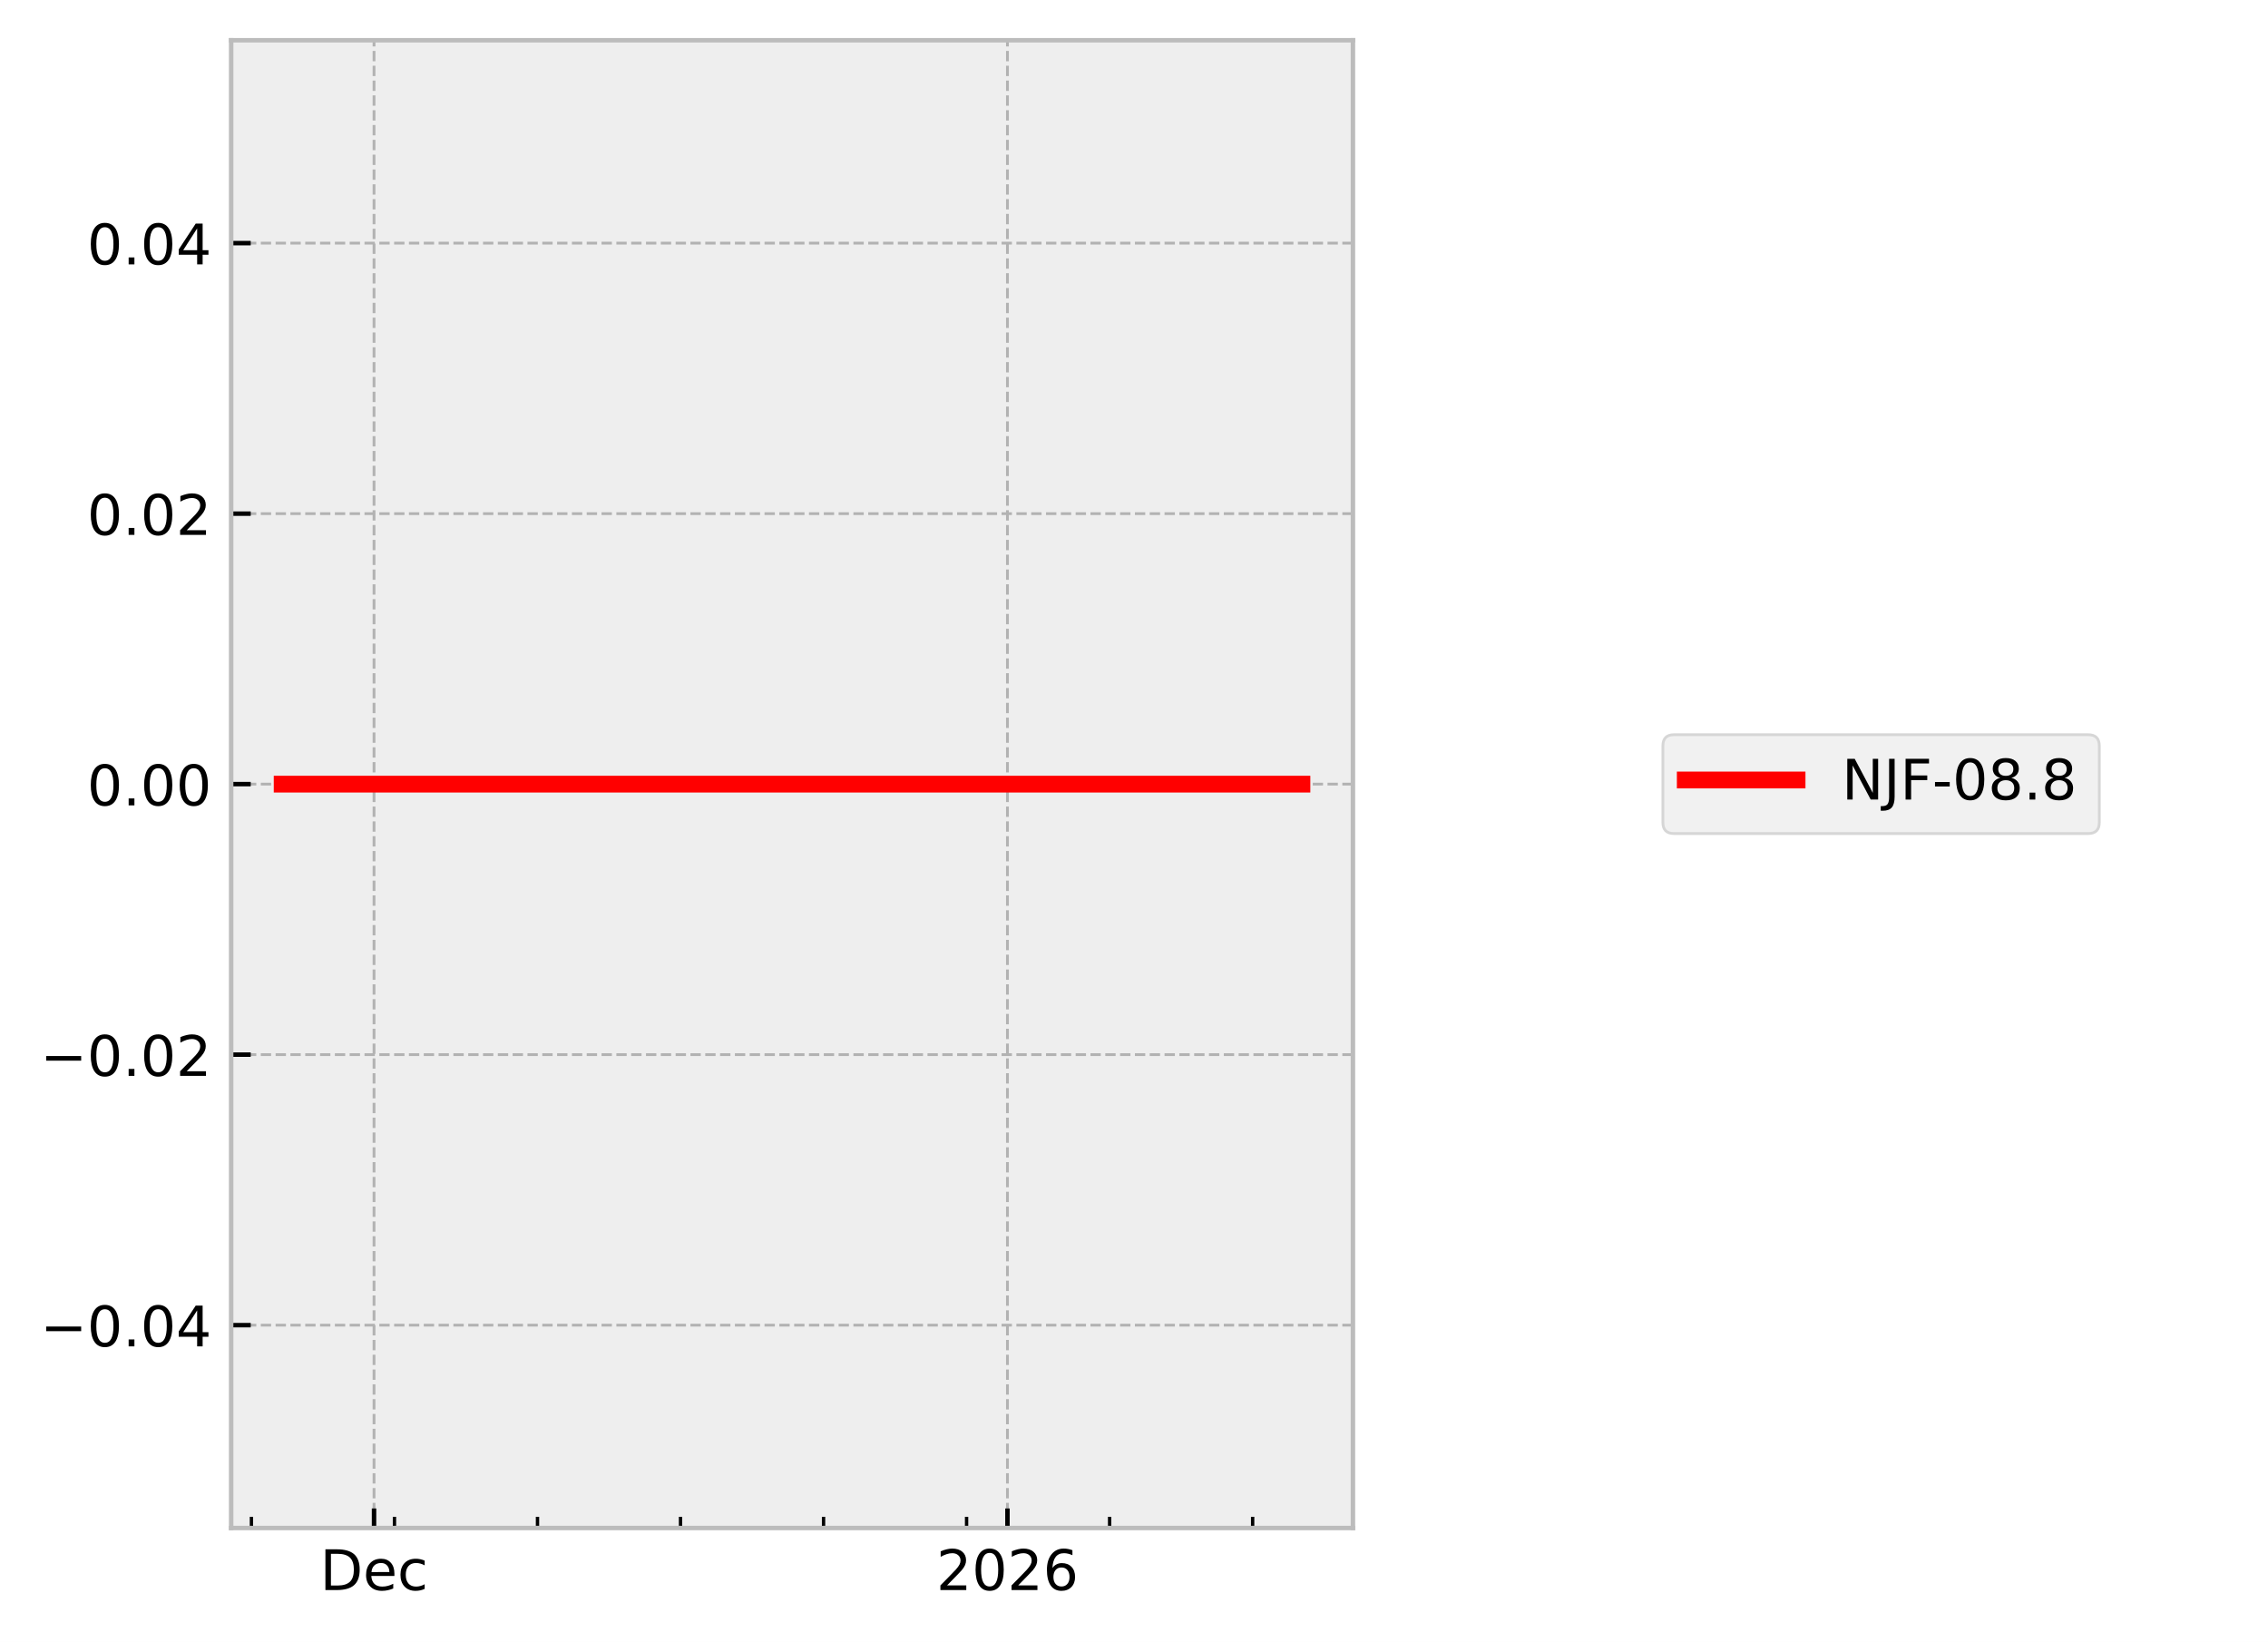
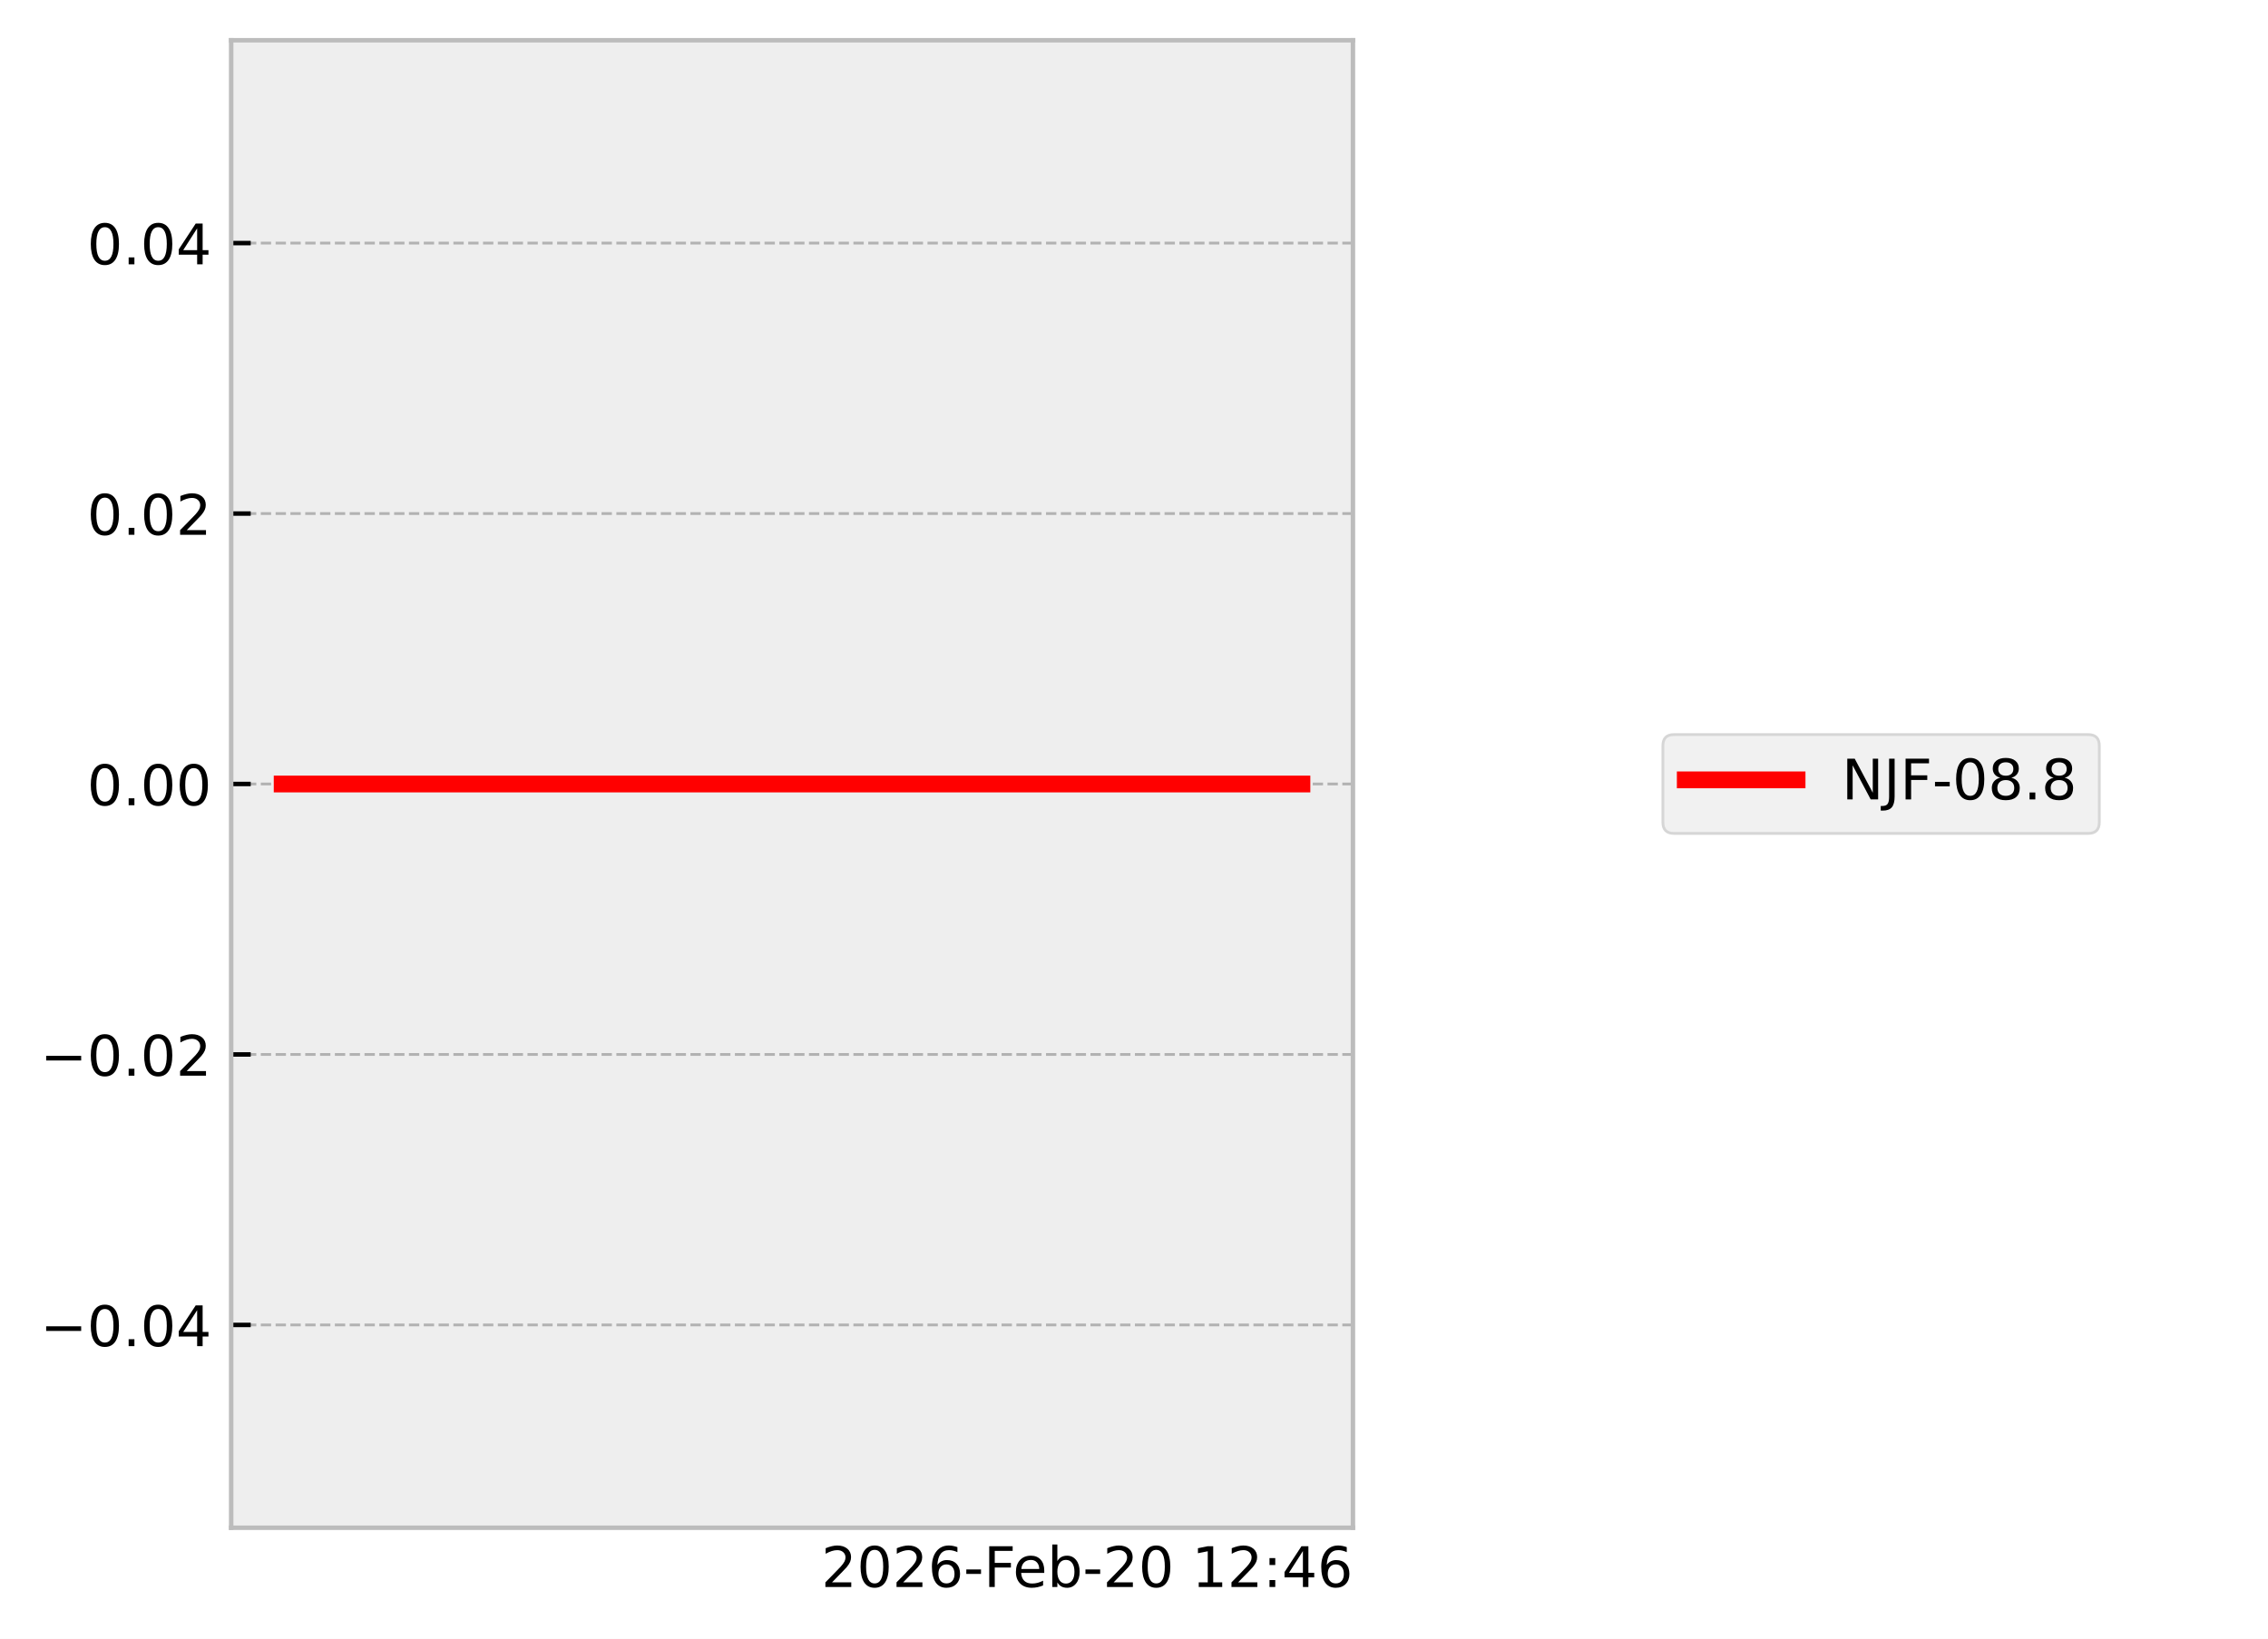
- <svg xmlns="http://www.w3.org/2000/svg" xmlns:xlink="http://www.w3.org/1999/xlink" width="405.665pt" height="293.69pt" viewBox="0 0 405.665 293.69" version="1.1">
+ <svg xmlns="http://www.w3.org/2000/svg" xmlns:xlink="http://www.w3.org/1999/xlink" width="405.665pt" height="293.19pt" viewBox="0 0 405.665 293.19" version="1.1">
  <defs>
    <style type="text/css">*{stroke-linejoin: round; stroke-linecap: butt}</style>
  </defs>
  <g id="figure_1">
    <g id="patch_1">
-       <path d="M 0 293.69  L 405.665 293.69  L 405.665 0  L 0 0  z " style="fill: #ffffff" />
+       <path d="M 0 293.19  L 405.665 293.19  L 405.665 0  L 0 0  z " style="fill: #ffffff" />
    </g>
    <g id="axes_1">
      <g id="patch_2">
        <path d="M 41.345 273.312  L 241.991 273.312  L 241.991 7.2  L 41.345 7.2  z " style="fill: #eeeeee" />
      </g>
      <g id="matplotlib.axis_1">
-         <g id="xtick_1">
-           <g id="line2d_1">
-             <path d="M 66.901 273.312  L 66.901 7.2  " clip-path="url(#pf3e15bc627)" style="fill: none; stroke-dasharray: 1.85,0.8; stroke-dashoffset: 0; stroke: #b2b2b2; stroke-width: 0.5" />
-           </g>
-           <g id="line2d_2">
+         <g id="text_1">
+           <g transform="translate(146.9006 283.9104) scale(0.1 -0.1)">
            <defs>
-               <path id="m312e208728" d="M 0 0  L 0 -3.5  " style="stroke: #000000; stroke-width: 0.8" />
+               <path id="DejaVuSans-32" d="M 1228 531  L 3431 531  L 3431 0  L 469 0  L 469 531  Q 828 903 1448 1529  Q 2069 2156 2228 2338  Q 2531 2678 2651 2914  Q 2772 3150 2772 3378  Q 2772 3750 2511 3984  Q 2250 4219 1831 4219  Q 1534 4219 1204 4116  Q 875 4013 500 3803  L 500 4441  Q 881 4594 1212 4672  Q 1544 4750 1819 4750  Q 2544 4750 2975 4387  Q 3406 4025 3406 3419  Q 3406 3131 3298 2873  Q 3191 2616 2906 2266  Q 2828 2175 2409 1742  Q 1991 1309 1228 531  z " transform="scale(0.015625)" />
+               <path id="DejaVuSans-30" d="M 2034 4250  Q 1547 4250 1301 3770  Q 1056 3291 1056 2328  Q 1056 1369 1301 889  Q 1547 409 2034 409  Q 2525 409 2770 889  Q 3016 1369 3016 2328  Q 3016 3291 2770 3770  Q 2525 4250 2034 4250  z M 2034 4750  Q 2819 4750 3233 4129  Q 3647 3509 3647 2328  Q 3647 1150 3233 529  Q 2819 -91 2034 -91  Q 1250 -91 836 529  Q 422 1150 422 2328  Q 422 3509 836 4129  Q 1250 4750 2034 4750  z " transform="scale(0.015625)" />
+               <path id="DejaVuSans-36" d="M 2113 2584  Q 1688 2584 1439 2293  Q 1191 2003 1191 1497  Q 1191 994 1439 701  Q 1688 409 2113 409  Q 2538 409 2786 701  Q 3034 994 3034 1497  Q 3034 2003 2786 2293  Q 2538 2584 2113 2584  z M 3366 4563  L 3366 3988  Q 3128 4100 2886 4159  Q 2644 4219 2406 4219  Q 1781 4219 1451 3797  Q 1122 3375 1075 2522  Q 1259 2794 1537 2939  Q 1816 3084 2150 3084  Q 2853 3084 3261 2657  Q 3669 2231 3669 1497  Q 3669 778 3244 343  Q 2819 -91 2113 -91  Q 1303 -91 875 529  Q 447 1150 447 2328  Q 447 3434 972 4092  Q 1497 4750 2381 4750  Q 2619 4750 2861 4703  Q 3103 4656 3366 4563  z " transform="scale(0.015625)" />
+               <path id="DejaVuSans-2d" d="M 313 2009  L 1997 2009  L 1997 1497  L 313 1497  L 313 2009  z " transform="scale(0.015625)" />
+               <path id="DejaVuSans-46" d="M 628 4666  L 3309 4666  L 3309 4134  L 1259 4134  L 1259 2759  L 3109 2759  L 3109 2228  L 1259 2228  L 1259 0  L 628 0  L 628 4666  z " transform="scale(0.015625)" />
+               <path id="DejaVuSans-65" d="M 3597 1894  L 3597 1613  L 953 1613  Q 991 1019 1311 708  Q 1631 397 2203 397  Q 2534 397 2845 478  Q 3156 559 3463 722  L 3463 178  Q 3153 47 2828 -22  Q 2503 -91 2169 -91  Q 1331 -91 842 396  Q 353 884 353 1716  Q 353 2575 817 3079  Q 1281 3584 2069 3584  Q 2775 3584 3186 3129  Q 3597 2675 3597 1894  z M 3022 2063  Q 3016 2534 2758 2815  Q 2500 3097 2075 3097  Q 1594 3097 1305 2825  Q 1016 2553 972 2059  L 3022 2063  z " transform="scale(0.015625)" />
+               <path id="DejaVuSans-62" d="M 3116 1747  Q 3116 2381 2855 2742  Q 2594 3103 2138 3103  Q 1681 3103 1420 2742  Q 1159 2381 1159 1747  Q 1159 1113 1420 752  Q 1681 391 2138 391  Q 2594 391 2855 752  Q 3116 1113 3116 1747  z M 1159 2969  Q 1341 3281 1617 3432  Q 1894 3584 2278 3584  Q 2916 3584 3314 3078  Q 3713 2572 3713 1747  Q 3713 922 3314 415  Q 2916 -91 2278 -91  Q 1894 -91 1617 61  Q 1341 213 1159 525  L 1159 0  L 581 0  L 581 4863  L 1159 4863  L 1159 2969  z " transform="scale(0.015625)" />
+               <path id="DejaVuSans-20" transform="scale(0.015625)" />
+               <path id="DejaVuSans-31" d="M 794 531  L 1825 531  L 1825 4091  L 703 3866  L 703 4441  L 1819 4666  L 2450 4666  L 2450 531  L 3481 531  L 3481 0  L 794 0  L 794 531  z " transform="scale(0.015625)" />
+               <path id="DejaVuSans-3a" d="M 750 794  L 1409 794  L 1409 0  L 750 0  L 750 794  z M 750 3309  L 1409 3309  L 1409 2516  L 750 2516  L 750 3309  z " transform="scale(0.015625)" />
+               <path id="DejaVuSans-34" d="M 2419 4116  L 825 1625  L 2419 1625  L 2419 4116  z M 2253 4666  L 3047 4666  L 3047 1625  L 3713 1625  L 3713 1100  L 3047 1100  L 3047 0  L 2419 0  L 2419 1100  L 313 1100  L 313 1709  L 2253 4666  z " transform="scale(0.015625)" />
            </defs>
-             <g>
-               <use xlink:href="#m312e208728" x="66.901" y="273.312" style="stroke: #000000; stroke-width: 0.8" />
-             </g>
-           </g>
-           <g id="text_1">
-             <g transform="translate(57.22551 284.4104) scale(0.1 -0.1)">
-               <defs>
-                 <path id="DejaVuSans-44" d="M 1259 4147  L 1259 519  L 2022 519  Q 2988 519 3436 956  Q 3884 1394 3884 2338  Q 3884 3275 3436 3711  Q 2988 4147 2022 4147  L 1259 4147  z M 628 4666  L 1925 4666  Q 3281 4666 3915 4102  Q 4550 3538 4550 2338  Q 4550 1131 3912 565  Q 3275 0 1925 0  L 628 0  L 628 4666  z " transform="scale(0.015625)" />
-                 <path id="DejaVuSans-65" d="M 3597 1894  L 3597 1613  L 953 1613  Q 991 1019 1311 708  Q 1631 397 2203 397  Q 2534 397 2845 478  Q 3156 559 3463 722  L 3463 178  Q 3153 47 2828 -22  Q 2503 -91 2169 -91  Q 1331 -91 842 396  Q 353 884 353 1716  Q 353 2575 817 3079  Q 1281 3584 2069 3584  Q 2775 3584 3186 3129  Q 3597 2675 3597 1894  z M 3022 2063  Q 3016 2534 2758 2815  Q 2500 3097 2075 3097  Q 1594 3097 1305 2825  Q 1016 2553 972 2059  L 3022 2063  z " transform="scale(0.015625)" />
-                 <path id="DejaVuSans-63" d="M 3122 3366  L 3122 2828  Q 2878 2963 2633 3030  Q 2388 3097 2138 3097  Q 1578 3097 1268 2742  Q 959 2388 959 1747  Q 959 1106 1268 751  Q 1578 397 2138 397  Q 2388 397 2633 464  Q 2878 531 3122 666  L 3122 134  Q 2881 22 2623 -34  Q 2366 -91 2075 -91  Q 1284 -91 818 406  Q 353 903 353 1747  Q 353 2603 823 3093  Q 1294 3584 2113 3584  Q 2378 3584 2631 3529  Q 2884 3475 3122 3366  z " transform="scale(0.015625)" />
-               </defs>
-               <use xlink:href="#DejaVuSans-44" />
-               <use xlink:href="#DejaVuSans-65" transform="translate(77.00195 0)" />
-               <use xlink:href="#DejaVuSans-63" transform="translate(138.5254 0)" />
-             </g>
-           </g>
-         </g>
-         <g id="xtick_2">
-           <g id="line2d_3">
-             <path d="M 180.198 273.312  L 180.198 7.2  " clip-path="url(#pf3e15bc627)" style="fill: none; stroke-dasharray: 1.85,0.8; stroke-dashoffset: 0; stroke: #b2b2b2; stroke-width: 0.5" />
-           </g>
-           <g id="line2d_4">
-             <g>
-               <use xlink:href="#m312e208728" x="180.198" y="273.312" style="stroke: #000000; stroke-width: 0.8" />
-             </g>
-           </g>
-           <g id="text_2">
-             <g transform="translate(167.4726 284.4104) scale(0.1 -0.1)">
-               <defs>
-                 <path id="DejaVuSans-32" d="M 1228 531  L 3431 531  L 3431 0  L 469 0  L 469 531  Q 828 903 1448 1529  Q 2069 2156 2228 2338  Q 2531 2678 2651 2914  Q 2772 3150 2772 3378  Q 2772 3750 2511 3984  Q 2250 4219 1831 4219  Q 1534 4219 1204 4116  Q 875 4013 500 3803  L 500 4441  Q 881 4594 1212 4672  Q 1544 4750 1819 4750  Q 2544 4750 2975 4387  Q 3406 4025 3406 3419  Q 3406 3131 3298 2873  Q 3191 2616 2906 2266  Q 2828 2175 2409 1742  Q 1991 1309 1228 531  z " transform="scale(0.015625)" />
-                 <path id="DejaVuSans-30" d="M 2034 4250  Q 1547 4250 1301 3770  Q 1056 3291 1056 2328  Q 1056 1369 1301 889  Q 1547 409 2034 409  Q 2525 409 2770 889  Q 3016 1369 3016 2328  Q 3016 3291 2770 3770  Q 2525 4250 2034 4250  z M 2034 4750  Q 2819 4750 3233 4129  Q 3647 3509 3647 2328  Q 3647 1150 3233 529  Q 2819 -91 2034 -91  Q 1250 -91 836 529  Q 422 1150 422 2328  Q 422 3509 836 4129  Q 1250 4750 2034 4750  z " transform="scale(0.015625)" />
-                 <path id="DejaVuSans-36" d="M 2113 2584  Q 1688 2584 1439 2293  Q 1191 2003 1191 1497  Q 1191 994 1439 701  Q 1688 409 2113 409  Q 2538 409 2786 701  Q 3034 994 3034 1497  Q 3034 2003 2786 2293  Q 2538 2584 2113 2584  z M 3366 4563  L 3366 3988  Q 3128 4100 2886 4159  Q 2644 4219 2406 4219  Q 1781 4219 1451 3797  Q 1122 3375 1075 2522  Q 1259 2794 1537 2939  Q 1816 3084 2150 3084  Q 2853 3084 3261 2657  Q 3669 2231 3669 1497  Q 3669 778 3244 343  Q 2819 -91 2113 -91  Q 1303 -91 875 529  Q 447 1150 447 2328  Q 447 3434 972 4092  Q 1497 4750 2381 4750  Q 2619 4750 2861 4703  Q 3103 4656 3366 4563  z " transform="scale(0.015625)" />
-               </defs>
-               <use xlink:href="#DejaVuSans-32" />
-               <use xlink:href="#DejaVuSans-30" transform="translate(63.62305 0)" />
-               <use xlink:href="#DejaVuSans-32" transform="translate(127.2461 0)" />
-               <use xlink:href="#DejaVuSans-36" transform="translate(190.8691 0)" />
-             </g>
-           </g>
-         </g>
-         <g id="xtick_3">
-           <g id="line2d_5">
-             <defs>
-               <path id="m9107df08bf" d="M 0 0  L 0 -2  " style="stroke: #000000; stroke-width: 0.6" />
-             </defs>
-             <g>
-               <use xlink:href="#m9107df08bf" x="44.973" y="273.312" style="stroke: #000000; stroke-width: 0.6" />
-             </g>
-           </g>
-         </g>
-         <g id="xtick_4">
-           <g id="line2d_6">
-             <g>
-               <use xlink:href="#m9107df08bf" x="70.556" y="273.312" style="stroke: #000000; stroke-width: 0.6" />
-             </g>
-           </g>
-         </g>
-         <g id="xtick_5">
-           <g id="line2d_7">
-             <g>
-               <use xlink:href="#m9107df08bf" x="96.139" y="273.312" style="stroke: #000000; stroke-width: 0.6" />
-             </g>
-           </g>
-         </g>
-         <g id="xtick_6">
-           <g id="line2d_8">
-             <g>
-               <use xlink:href="#m9107df08bf" x="121.722" y="273.312" style="stroke: #000000; stroke-width: 0.6" />
-             </g>
-           </g>
-         </g>
-         <g id="xtick_7">
-           <g id="line2d_9">
-             <g>
-               <use xlink:href="#m9107df08bf" x="147.305" y="273.312" style="stroke: #000000; stroke-width: 0.6" />
-             </g>
-           </g>
-         </g>
-         <g id="xtick_8">
-           <g id="line2d_10">
-             <g>
-               <use xlink:href="#m9107df08bf" x="172.888" y="273.312" style="stroke: #000000; stroke-width: 0.6" />
-             </g>
-           </g>
-         </g>
-         <g id="xtick_9">
-           <g id="line2d_11">
-             <g>
-               <use xlink:href="#m9107df08bf" x="198.471" y="273.312" style="stroke: #000000; stroke-width: 0.6" />
-             </g>
-           </g>
-         </g>
-         <g id="xtick_10">
-           <g id="line2d_12">
-             <g>
-               <use xlink:href="#m9107df08bf" x="224.054" y="273.312" style="stroke: #000000; stroke-width: 0.6" />
-             </g>
+             <use xlink:href="#DejaVuSans-32" />
+             <use xlink:href="#DejaVuSans-30" transform="translate(63.62305 0)" />
+             <use xlink:href="#DejaVuSans-32" transform="translate(127.2461 0)" />
+             <use xlink:href="#DejaVuSans-36" transform="translate(190.8691 0)" />
+             <use xlink:href="#DejaVuSans-2d" transform="translate(254.4922 0)" />
+             <use xlink:href="#DejaVuSans-46" transform="translate(290.5762 0)" />
+             <use xlink:href="#DejaVuSans-65" transform="translate(342.5957 0)" />
+             <use xlink:href="#DejaVuSans-62" transform="translate(404.1191 0)" />
+             <use xlink:href="#DejaVuSans-2d" transform="translate(467.5957 0)" />
+             <use xlink:href="#DejaVuSans-32" transform="translate(503.6797 0)" />
+             <use xlink:href="#DejaVuSans-30" transform="translate(567.3027 0)" />
+             <use xlink:href="#DejaVuSans-20" transform="translate(630.9258 0)" />
+             <use xlink:href="#DejaVuSans-31" transform="translate(662.7129 0)" />
+             <use xlink:href="#DejaVuSans-32" transform="translate(726.3359 0)" />
+             <use xlink:href="#DejaVuSans-3a" transform="translate(789.959 0)" />
+             <use xlink:href="#DejaVuSans-34" transform="translate(823.6504 0)" />
+             <use xlink:href="#DejaVuSans-36" transform="translate(887.2734 0)" />
          </g>
        </g>
      </g>
      <g id="matplotlib.axis_2">
        <g id="ytick_1">
-           <g id="line2d_13">
-             <path d="M 41.345 237.024  L 241.991 237.024  " clip-path="url(#pf3e15bc627)" style="fill: none; stroke-dasharray: 1.85,0.8; stroke-dashoffset: 0; stroke: #b2b2b2; stroke-width: 0.5" />
+           <g id="line2d_1">
+             <path d="M 41.345 237.024  L 241.991 237.024  " clip-path="url(#p1d0b2a588e)" style="fill: none; stroke-dasharray: 1.85,0.8; stroke-dashoffset: 0; stroke: #b2b2b2; stroke-width: 0.5" />
          </g>
-           <g id="line2d_14">
+           <g id="line2d_2">
            <defs>
-               <path id="ma9fc78e811" d="M 0 0  L 3.5 0  " style="stroke: #000000; stroke-width: 0.8" />
+               <path id="m31b2eace9d" d="M 0 0  L 3.5 0  " style="stroke: #000000; stroke-width: 0.8" />
            </defs>
            <g>
-               <use xlink:href="#ma9fc78e811" x="41.345" y="237.024" style="stroke: #000000; stroke-width: 0.8" />
+               <use xlink:href="#m31b2eace9d" x="41.345" y="237.024" style="stroke: #000000; stroke-width: 0.8" />
            </g>
          </g>
-           <g id="text_3">
+           <g id="text_2">
            <g transform="translate(7.2 240.8232) scale(0.1 -0.1)">
              <defs>
                <path id="DejaVuSans-2212" d="M 678 2272  L 4684 2272  L 4684 1741  L 678 1741  L 678 2272  z " transform="scale(0.015625)" />
                <path id="DejaVuSans-2e" d="M 684 794  L 1344 794  L 1344 0  L 684 0  L 684 794  z " transform="scale(0.015625)" />
-                 <path id="DejaVuSans-34" d="M 2419 4116  L 825 1625  L 2419 1625  L 2419 4116  z M 2253 4666  L 3047 4666  L 3047 1625  L 3713 1625  L 3713 1100  L 3047 1100  L 3047 0  L 2419 0  L 2419 1100  L 313 1100  L 313 1709  L 2253 4666  z " transform="scale(0.015625)" />
              </defs>
              <use xlink:href="#DejaVuSans-2212" />
              <use xlink:href="#DejaVuSans-30" transform="translate(83.78906 0)" />
              <use xlink:href="#DejaVuSans-2e" transform="translate(147.4121 0)" />
              <use xlink:href="#DejaVuSans-30" transform="translate(179.1992 0)" />
              <use xlink:href="#DejaVuSans-34" transform="translate(242.8223 0)" />
            </g>
          </g>
        </g>
        <g id="ytick_2">
-           <g id="line2d_15">
-             <path d="M 41.345 188.64  L 241.991 188.64  " clip-path="url(#pf3e15bc627)" style="fill: none; stroke-dasharray: 1.85,0.8; stroke-dashoffset: 0; stroke: #b2b2b2; stroke-width: 0.5" />
+           <g id="line2d_3">
+             <path d="M 41.345 188.64  L 241.991 188.64  " clip-path="url(#p1d0b2a588e)" style="fill: none; stroke-dasharray: 1.85,0.8; stroke-dashoffset: 0; stroke: #b2b2b2; stroke-width: 0.5" />
          </g>
-           <g id="line2d_16">
+           <g id="line2d_4">
            <g>
-               <use xlink:href="#ma9fc78e811" x="41.345" y="188.64" style="stroke: #000000; stroke-width: 0.8" />
+               <use xlink:href="#m31b2eace9d" x="41.345" y="188.64" style="stroke: #000000; stroke-width: 0.8" />
            </g>
          </g>
-           <g id="text_4">
+           <g id="text_3">
            <g transform="translate(7.2 192.4392) scale(0.1 -0.1)">
              <use xlink:href="#DejaVuSans-2212" />
              <use xlink:href="#DejaVuSans-30" transform="translate(83.78906 0)" />
              <use xlink:href="#DejaVuSans-2e" transform="translate(147.4121 0)" />
              <use xlink:href="#DejaVuSans-30" transform="translate(179.1992 0)" />
              <use xlink:href="#DejaVuSans-32" transform="translate(242.8223 0)" />
            </g>
          </g>
        </g>
        <g id="ytick_3">
-           <g id="line2d_17">
-             <path d="M 41.345 140.256  L 241.991 140.256  " clip-path="url(#pf3e15bc627)" style="fill: none; stroke-dasharray: 1.85,0.8; stroke-dashoffset: 0; stroke: #b2b2b2; stroke-width: 0.5" />
+           <g id="line2d_5">
+             <path d="M 41.345 140.256  L 241.991 140.256  " clip-path="url(#p1d0b2a588e)" style="fill: none; stroke-dasharray: 1.85,0.8; stroke-dashoffset: 0; stroke: #b2b2b2; stroke-width: 0.5" />
          </g>
-           <g id="line2d_18">
+           <g id="line2d_6">
            <g>
-               <use xlink:href="#ma9fc78e811" x="41.345" y="140.256" style="stroke: #000000; stroke-width: 0.8" />
+               <use xlink:href="#m31b2eace9d" x="41.345" y="140.256" style="stroke: #000000; stroke-width: 0.8" />
            </g>
          </g>
-           <g id="text_5">
+           <g id="text_4">
            <g transform="translate(15.57969 144.0552) scale(0.1 -0.1)">
              <use xlink:href="#DejaVuSans-30" />
              <use xlink:href="#DejaVuSans-2e" transform="translate(63.62305 0)" />
              <use xlink:href="#DejaVuSans-30" transform="translate(95.41016 0)" />
              <use xlink:href="#DejaVuSans-30" transform="translate(159.0332 0)" />
            </g>
          </g>
        </g>
        <g id="ytick_4">
-           <g id="line2d_19">
-             <path d="M 41.345 91.872  L 241.991 91.872  " clip-path="url(#pf3e15bc627)" style="fill: none; stroke-dasharray: 1.85,0.8; stroke-dashoffset: 0; stroke: #b2b2b2; stroke-width: 0.5" />
+           <g id="line2d_7">
+             <path d="M 41.345 91.872  L 241.991 91.872  " clip-path="url(#p1d0b2a588e)" style="fill: none; stroke-dasharray: 1.85,0.8; stroke-dashoffset: 0; stroke: #b2b2b2; stroke-width: 0.5" />
          </g>
-           <g id="line2d_20">
+           <g id="line2d_8">
            <g>
-               <use xlink:href="#ma9fc78e811" x="41.345" y="91.872" style="stroke: #000000; stroke-width: 0.8" />
+               <use xlink:href="#m31b2eace9d" x="41.345" y="91.872" style="stroke: #000000; stroke-width: 0.8" />
            </g>
          </g>
-           <g id="text_6">
+           <g id="text_5">
            <g transform="translate(15.57969 95.67122) scale(0.1 -0.1)">
              <use xlink:href="#DejaVuSans-30" />
              <use xlink:href="#DejaVuSans-2e" transform="translate(63.62305 0)" />
              <use xlink:href="#DejaVuSans-30" transform="translate(95.41016 0)" />
              <use xlink:href="#DejaVuSans-32" transform="translate(159.0332 0)" />
            </g>
          </g>
        </g>
        <g id="ytick_5">
-           <g id="line2d_21">
-             <path d="M 41.345 43.488  L 241.991 43.488  " clip-path="url(#pf3e15bc627)" style="fill: none; stroke-dasharray: 1.85,0.8; stroke-dashoffset: 0; stroke: #b2b2b2; stroke-width: 0.5" />
+           <g id="line2d_9">
+             <path d="M 41.345 43.488  L 241.991 43.488  " clip-path="url(#p1d0b2a588e)" style="fill: none; stroke-dasharray: 1.85,0.8; stroke-dashoffset: 0; stroke: #b2b2b2; stroke-width: 0.5" />
          </g>
-           <g id="line2d_22">
+           <g id="line2d_10">
            <g>
-               <use xlink:href="#ma9fc78e811" x="41.345" y="43.488" style="stroke: #000000; stroke-width: 0.8" />
+               <use xlink:href="#m31b2eace9d" x="41.345" y="43.488" style="stroke: #000000; stroke-width: 0.8" />
            </g>
          </g>
-           <g id="text_7">
+           <g id="text_6">
            <g transform="translate(15.57969 47.28722) scale(0.1 -0.1)">
              <use xlink:href="#DejaVuSans-30" />
              <use xlink:href="#DejaVuSans-2e" transform="translate(63.62305 0)" />
              <use xlink:href="#DejaVuSans-30" transform="translate(95.41016 0)" />
              <use xlink:href="#DejaVuSans-34" transform="translate(159.0332 0)" />
            </g>
          </g>
        </g>
      </g>
-       <g id="line2d_23">
-         <path d="M 50.466 140.256  L 101.962 140.256  L 123.738 140.256  L 222.539 140.256  L 232.743 140.256  L 232.871 140.256  " clip-path="url(#pf3e15bc627)" style="fill: none; stroke: #ff0000; stroke-width: 3; stroke-linecap: square" />
+       <g id="line2d_11">
+         <path d="M 50.466 140.256  L 232.871 140.256  " clip-path="url(#p1d0b2a588e)" style="fill: none; stroke: #ff0000; stroke-width: 3; stroke-linecap: square" />
      </g>
      <g id="patch_3">
        <path d="M 41.345 273.312  L 41.345 7.2  " style="fill: none; stroke: #bcbcbc; stroke-width: 0.8; stroke-linejoin: miter; stroke-linecap: square" />
      </g>
      <g id="patch_4">
        <path d="M 241.991 273.312  L 241.991 7.2  " style="fill: none; stroke: #bcbcbc; stroke-width: 0.8; stroke-linejoin: miter; stroke-linecap: square" />
      </g>
      <g id="patch_5">
        <path d="M 41.345 273.312  L 241.991 273.312  " style="fill: none; stroke: #bcbcbc; stroke-width: 0.8; stroke-linejoin: miter; stroke-linecap: square" />
      </g>
      <g id="patch_6">
        <path d="M 41.345 7.2  L 241.991 7.2  " style="fill: none; stroke: #bcbcbc; stroke-width: 0.8; stroke-linejoin: miter; stroke-linecap: square" />
      </g>
    </g>
    <g id="axes_2">
      <g id="legend_1">
        <g id="patch_7">
          <path d="M 299.433 149.095  L 373.489 149.095  Q 375.489 149.095 375.489 147.095  L 375.489 133.417  Q 375.489 131.417 373.489 131.417  L 299.433 131.417  Q 297.433 131.417 297.433 133.417  L 297.433 147.095  Q 297.433 149.095 299.433 149.095  z " style="fill: #eeeeee; opacity: 0.8; stroke: #cccccc; stroke-width: 0.5; stroke-linejoin: miter" />
        </g>
-         <g id="line2d_24">
+         <g id="line2d_12">
          <path d="M 301.433 139.515  L 311.433 139.515  L 321.433 139.515  " style="fill: none; stroke: #ff0000; stroke-width: 3; stroke-linecap: square" />
        </g>
-         <g id="text_8">
+         <g id="text_7">
          <g transform="translate(329.4329 143.0154) scale(0.1 -0.1)">
            <defs>
              <path id="DejaVuSans-4e" d="M 628 4666  L 1478 4666  L 3547 763  L 3547 4666  L 4159 4666  L 4159 0  L 3309 0  L 1241 3903  L 1241 0  L 628 0  L 628 4666  z " transform="scale(0.015625)" />
              <path id="DejaVuSans-4a" d="M 628 4666  L 1259 4666  L 1259 325  Q 1259 -519 939 -900  Q 619 -1281 -91 -1281  L -331 -1281  L -331 -750  L -134 -750  Q 284 -750 456 -515  Q 628 -281 628 325  L 628 4666  z " transform="scale(0.015625)" />
-               <path id="DejaVuSans-46" d="M 628 4666  L 3309 4666  L 3309 4134  L 1259 4134  L 1259 2759  L 3109 2759  L 3109 2228  L 1259 2228  L 1259 0  L 628 0  L 628 4666  z " transform="scale(0.015625)" />
-               <path id="DejaVuSans-2d" d="M 313 2009  L 1997 2009  L 1997 1497  L 313 1497  L 313 2009  z " transform="scale(0.015625)" />
              <path id="DejaVuSans-38" d="M 2034 2216  Q 1584 2216 1326 1975  Q 1069 1734 1069 1313  Q 1069 891 1326 650  Q 1584 409 2034 409  Q 2484 409 2743 651  Q 3003 894 3003 1313  Q 3003 1734 2745 1975  Q 2488 2216 2034 2216  z M 1403 2484  Q 997 2584 770 2862  Q 544 3141 544 3541  Q 544 4100 942 4425  Q 1341 4750 2034 4750  Q 2731 4750 3128 4425  Q 3525 4100 3525 3541  Q 3525 3141 3298 2862  Q 3072 2584 2669 2484  Q 3125 2378 3379 2068  Q 3634 1759 3634 1313  Q 3634 634 3220 271  Q 2806 -91 2034 -91  Q 1263 -91 848 271  Q 434 634 434 1313  Q 434 1759 690 2068  Q 947 2378 1403 2484  z M 1172 3481  Q 1172 3119 1398 2916  Q 1625 2713 2034 2713  Q 2441 2713 2670 2916  Q 2900 3119 2900 3481  Q 2900 3844 2670 4047  Q 2441 4250 2034 4250  Q 1625 4250 1398 4047  Q 1172 3844 1172 3481  z " transform="scale(0.015625)" />
            </defs>
            <use xlink:href="#DejaVuSans-4e" />
            <use xlink:href="#DejaVuSans-4a" transform="translate(74.80469 0)" />
            <use xlink:href="#DejaVuSans-46" transform="translate(104.2969 0)" />
            <use xlink:href="#DejaVuSans-2d" transform="translate(161.8164 0)" />
            <use xlink:href="#DejaVuSans-30" transform="translate(197.9004 0)" />
            <use xlink:href="#DejaVuSans-38" transform="translate(261.5234 0)" />
            <use xlink:href="#DejaVuSans-2e" transform="translate(325.1465 0)" />
            <use xlink:href="#DejaVuSans-38" transform="translate(356.9336 0)" />
          </g>
        </g>
      </g>
    </g>
  </g>
  <defs>
-     <clipPath id="pf3e15bc627">
+     <clipPath id="p1d0b2a588e">
      <rect x="41.345" y="7.2" width="200.646" height="266.112" />
    </clipPath>
  </defs>
</svg>
